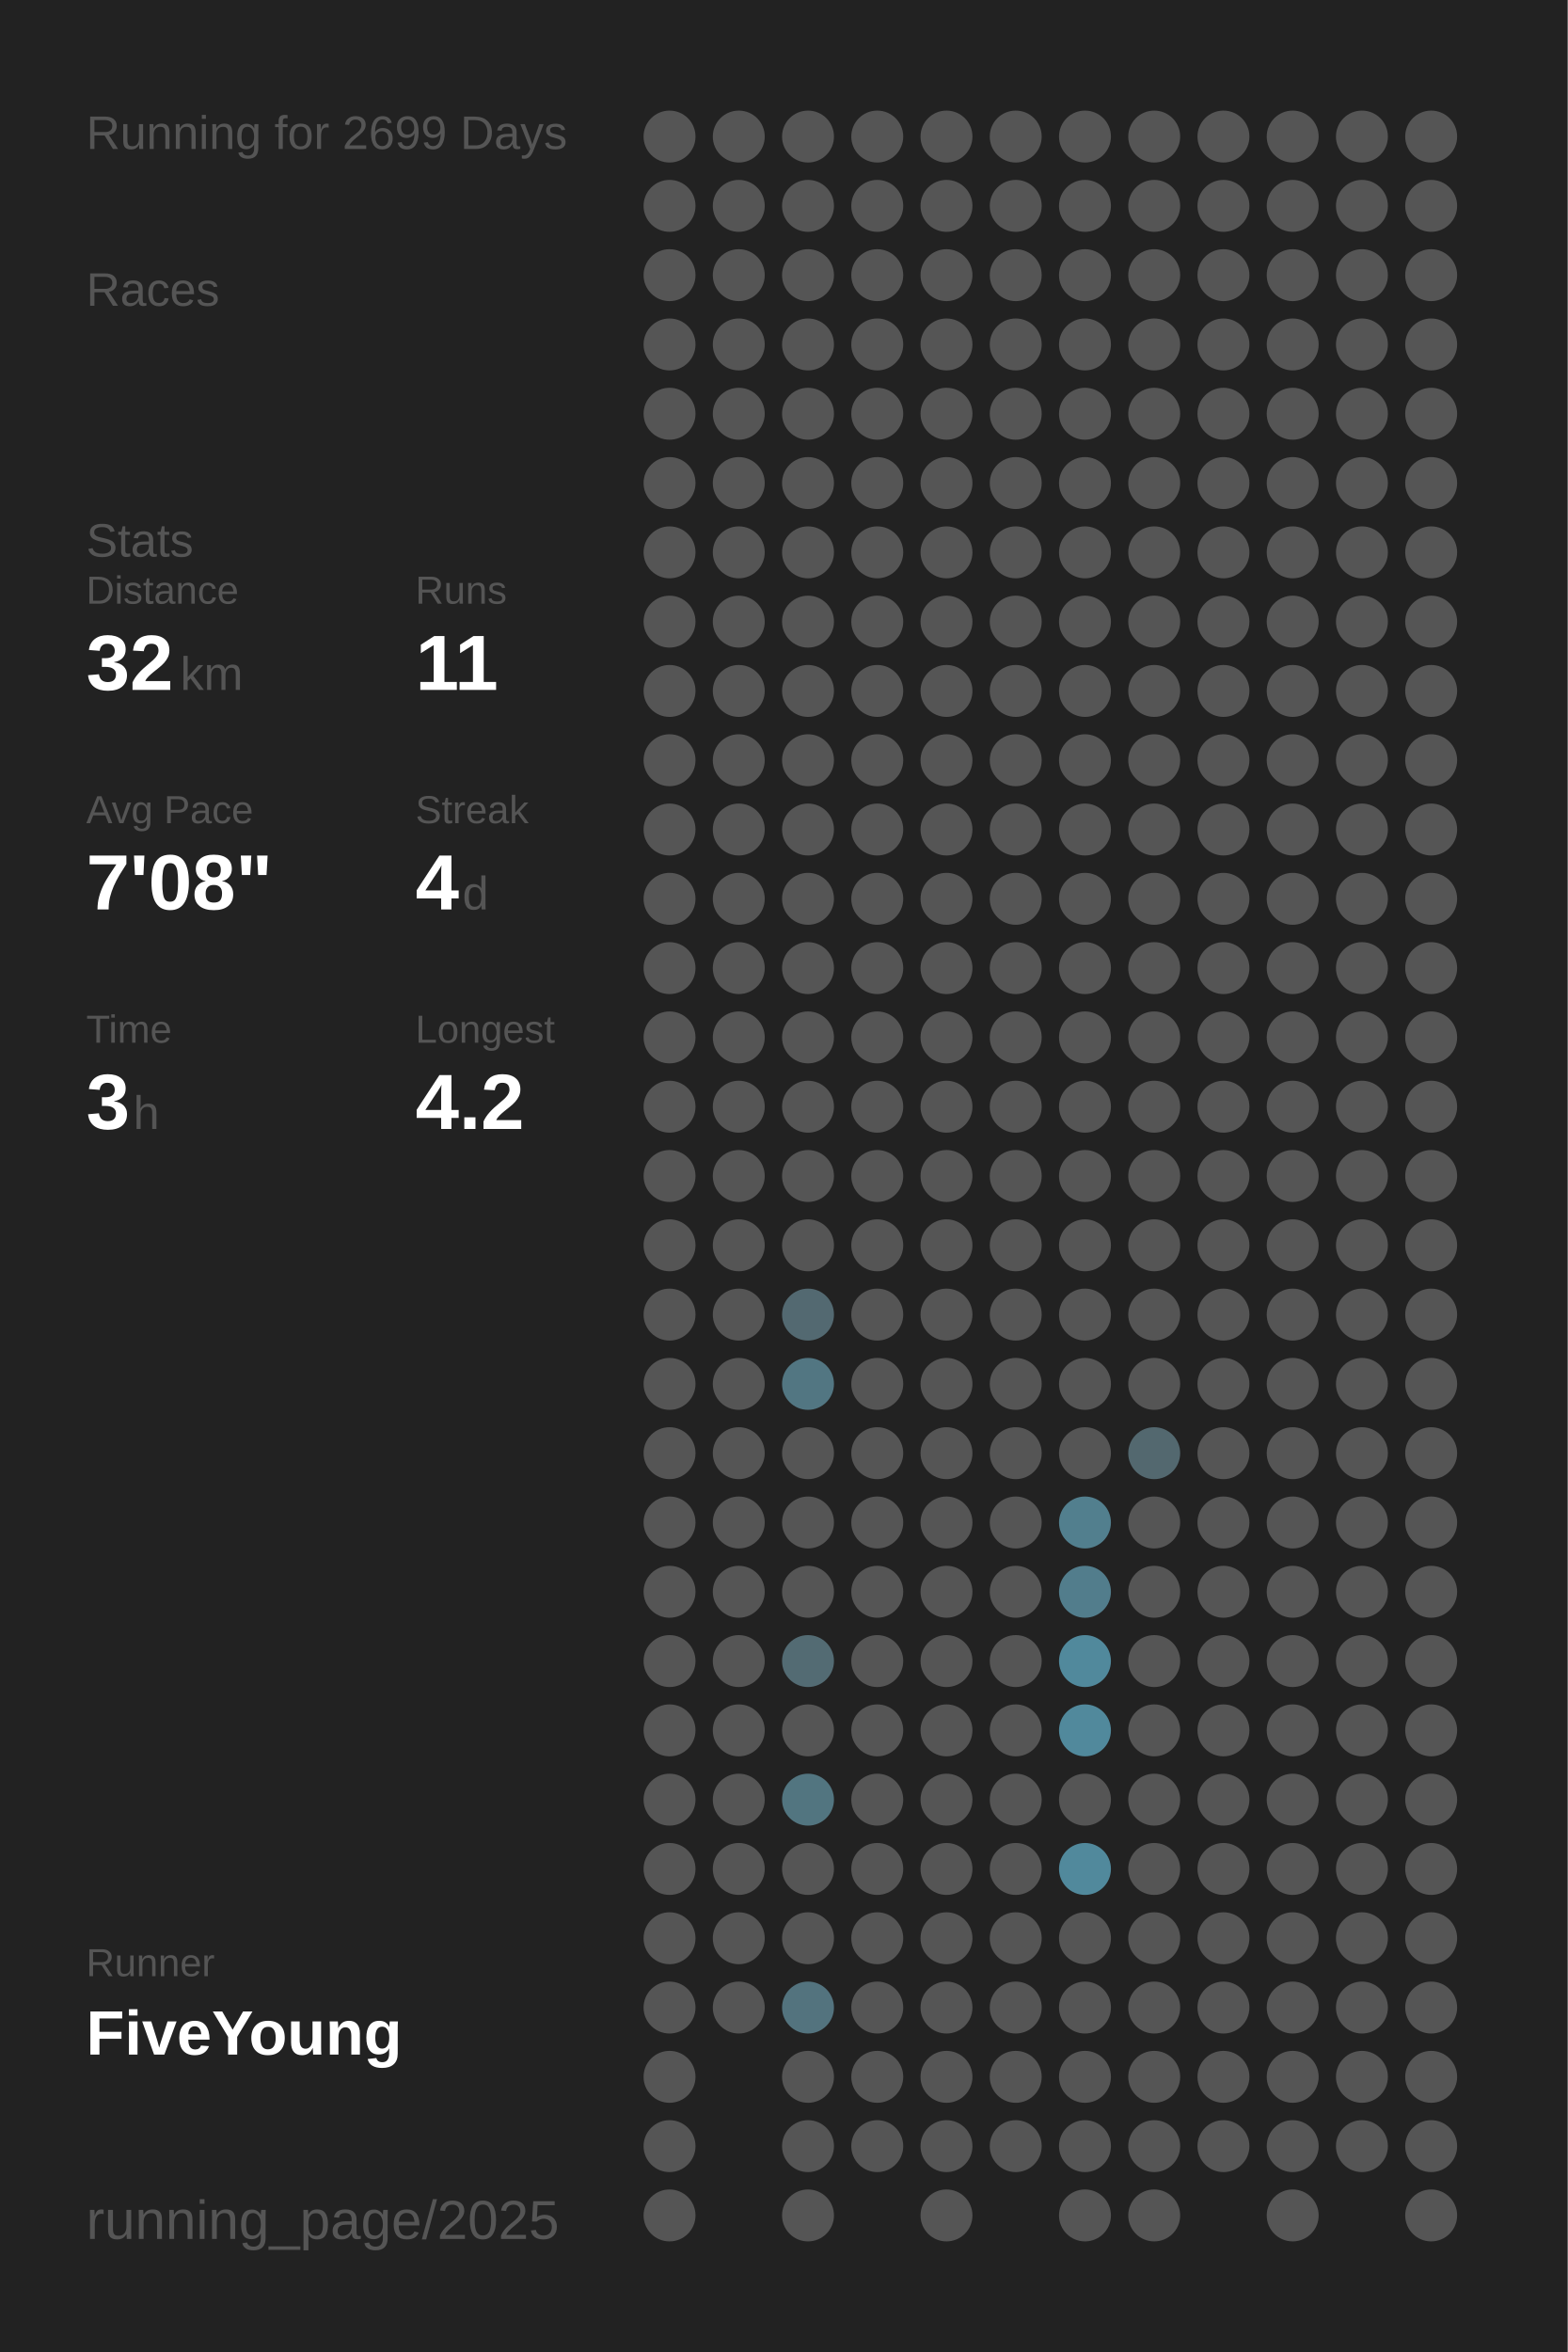
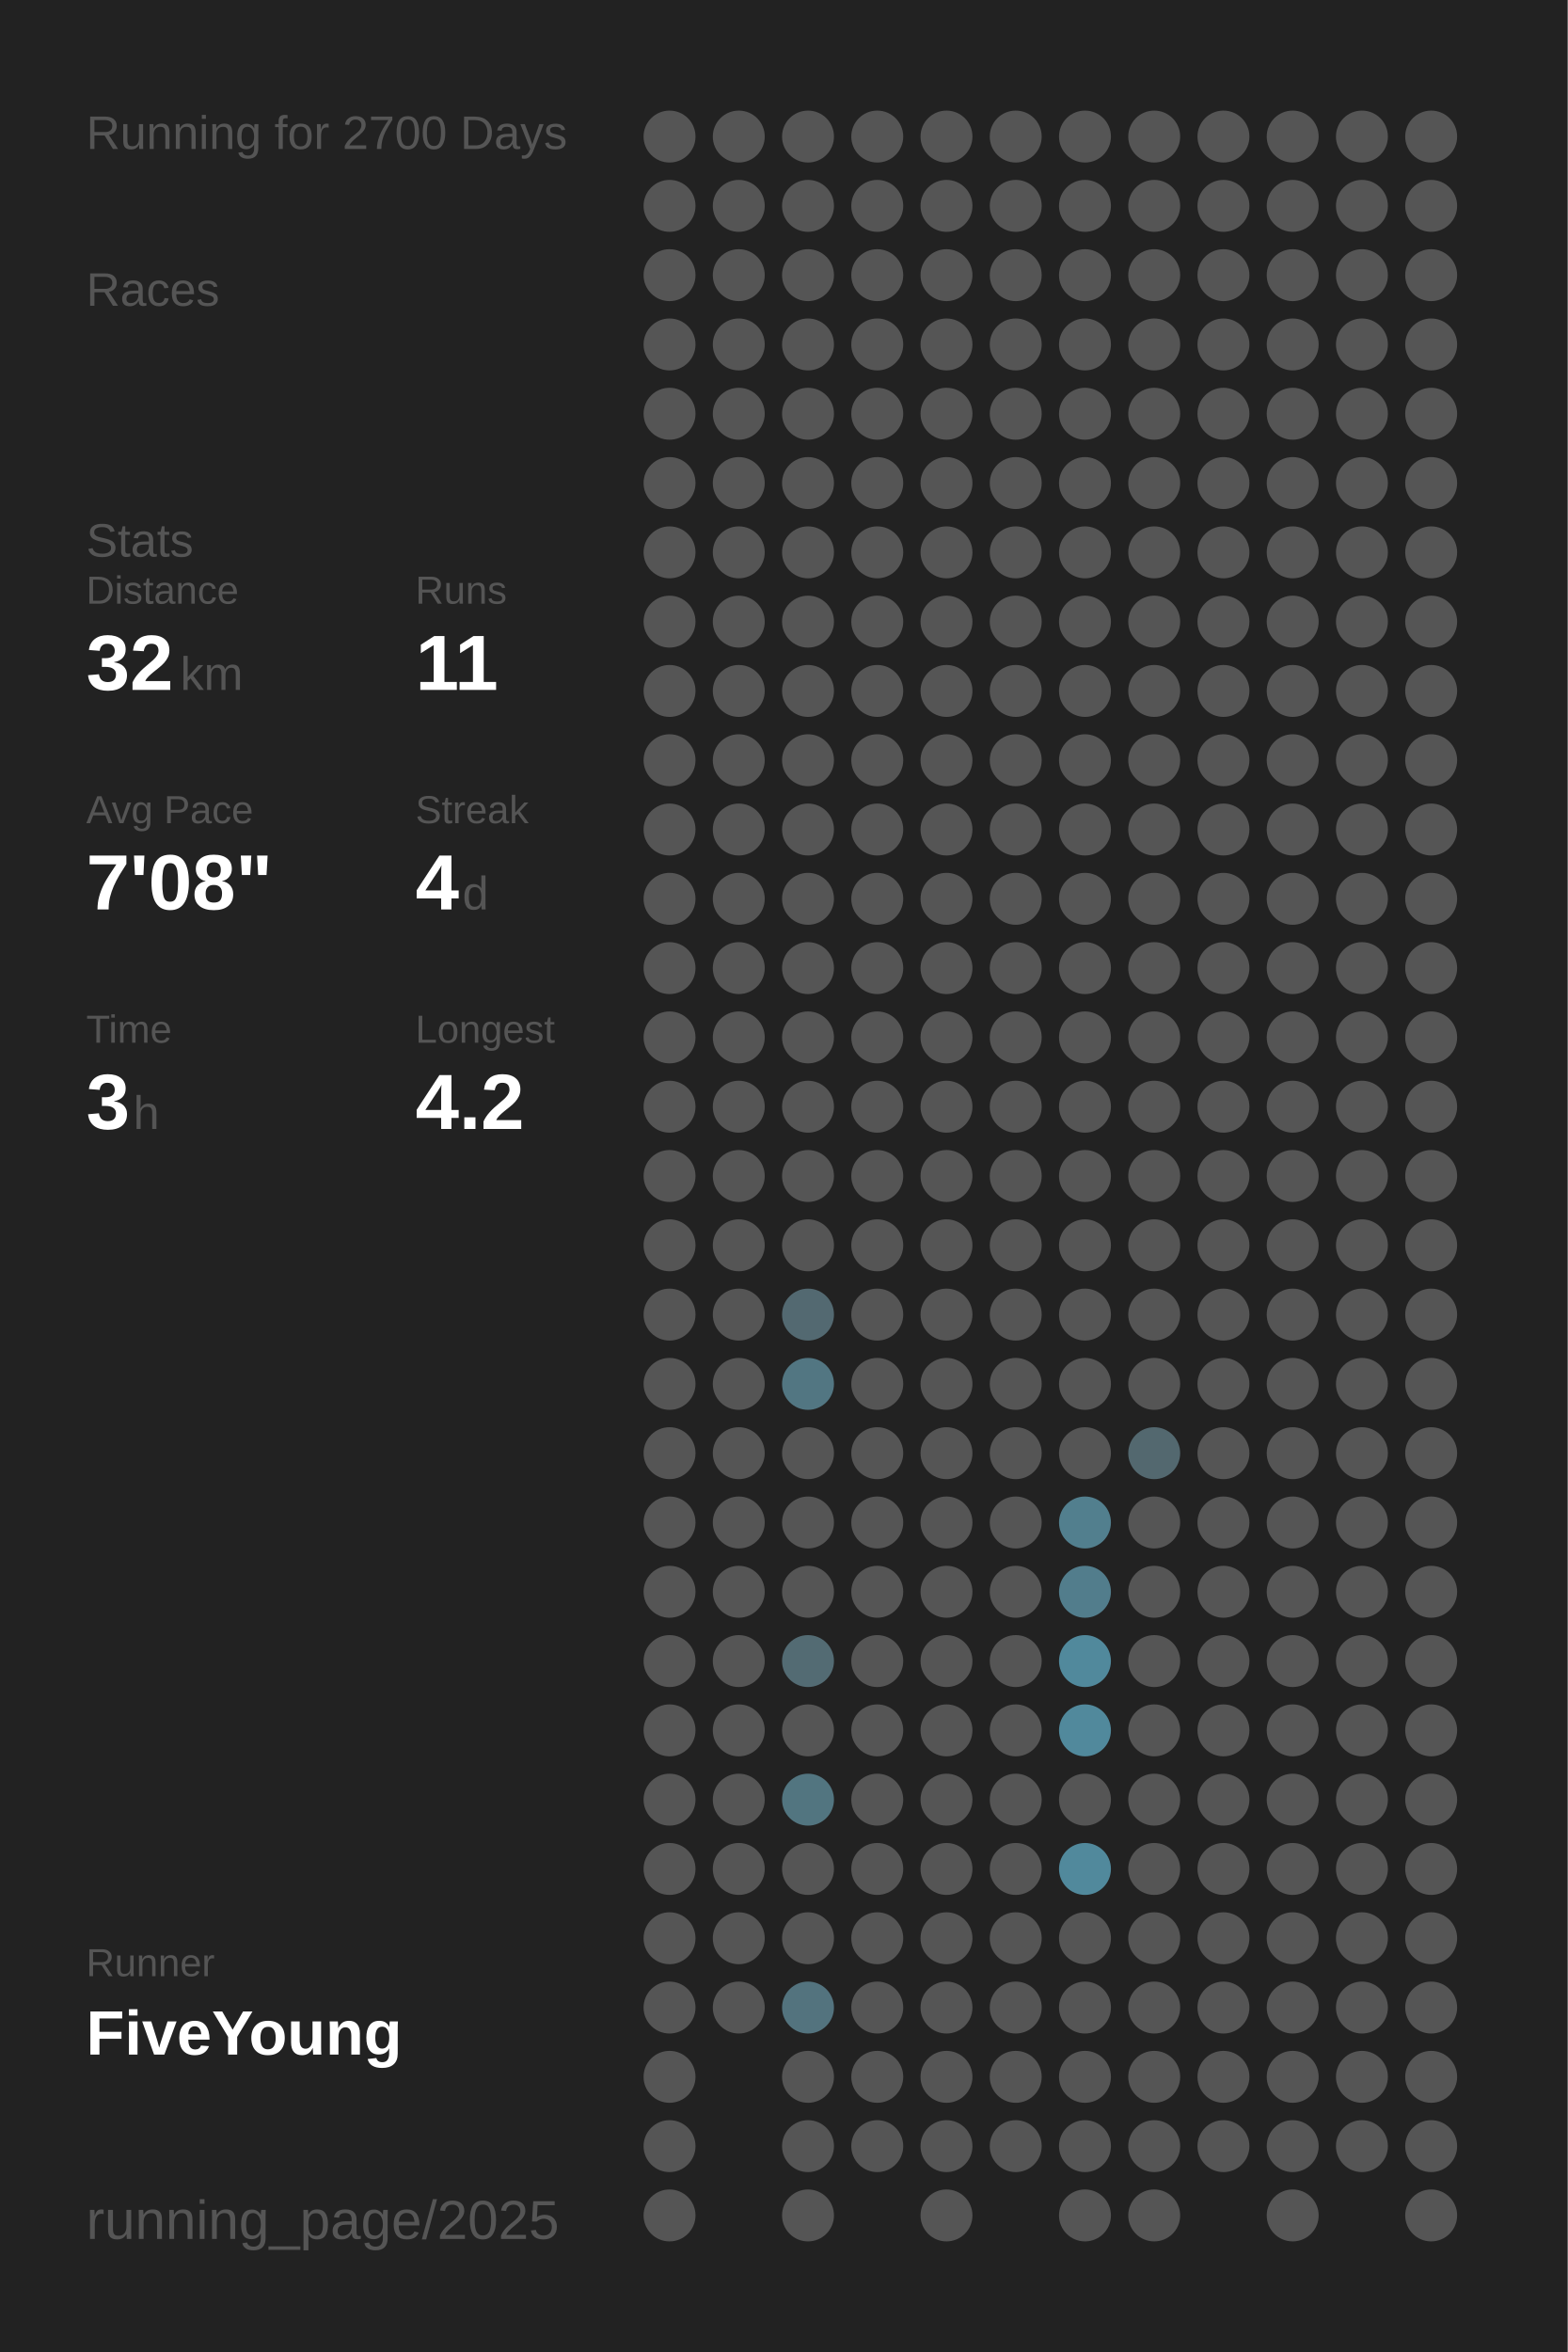
<svg xmlns="http://www.w3.org/2000/svg" baseProfile="full" height="300mm" version="1.1" viewBox="0,0,200,300" width="200mm">
  <defs />
  <rect fill="#222222" height="300" width="200" x="0" y="0" />
-   <text fill="#555555" style="font-size:6px; font-family:Arial;" x="11" y="19">Running for 2699 Days</text>
+   <text fill="#555555" style="font-size:6px; font-family:Arial;" x="11" y="19">Running for 2700 Days</text>
  <text fill="#555555" style="font-size:6px; font-family:Arial;" x="11" y="39">Races</text>
  <text fill="#555555" style="font-size:6px; font-family:Arial;" x="11" y="71">Stats</text>
  <text fill="#555555" style="font-size:5px; font-family:Arial;" x="11" y="77">Distance</text>
  <text fill="#FFFFFF" style="font-size:10px; font-family:Arial; font-weight:bold;" x="11" y="88">32</text>
  <text fill="#555555" style="font-size:6px; font-family:Arial;" x="23" y="88">km</text>
  <text fill="#555555" style="font-size:5px; font-family:Arial;" x="53" y="77">Runs</text>
  <text fill="#FFFFFF" style="font-size:10px; font-family:Arial; font-weight:bold;" x="53" y="88">11</text>
  <text fill="#555555" style="font-size:5px; font-family:Arial;" x="11" y="105">Avg Pace</text>
  <text fill="#FFFFFF" style="font-size:10px; font-family:Arial; font-weight:bold;" x="11" y="116">7'08"</text>
  <text fill="#555555" style="font-size:5px; font-family:Arial;" x="53" y="105">Streak</text>
  <text fill="#FFFFFF" style="font-size:10px; font-family:Arial; font-weight:bold;" x="53" y="116">4</text>
  <text fill="#555555" style="font-size:6px; font-family:Arial;" x="59" y="116">d</text>
  <text fill="#555555" style="font-size:5px; font-family:Arial;" x="11" y="133">Time</text>
  <text fill="#FFFFFF" style="font-size:10px; font-family:Arial; font-weight:bold;" x="11" y="144">3</text>
  <text fill="#555555" style="font-size:6px; font-family:Arial;" x="17" y="144">h</text>
  <text fill="#555555" style="font-size:5px; font-family:Arial;" x="53" y="133">Longest</text>
  <text fill="#FFFFFF" style="font-size:10px; font-family:Arial; font-weight:bold;" x="53" y="144">4.2</text>
  <text fill="#555555" style="font-size:5px; font-family:Arial;" x="11" y="252.065">Runner</text>
  <text fill="#FFFFFF" style="font-size:8px; font-family:Arial; font-weight:bold;" x="11" y="262.065">FiveYoung</text>
  <text fill="#555555" style="font-size:7px; font-family:Arial;" x="11" y="285.581">running_page/2025</text>
  <circle cx="85.417" cy="17.419" fill="#555555" r="3.312" />
  <circle cx="85.417" cy="26.258" fill="#555555" r="3.312" />
  <circle cx="85.417" cy="35.097" fill="#555555" r="3.312" />
  <circle cx="85.417" cy="43.935" fill="#555555" r="3.312" />
  <circle cx="85.417" cy="52.774" fill="#555555" r="3.312" />
  <circle cx="85.417" cy="61.613" fill="#555555" r="3.312" />
  <circle cx="85.417" cy="70.452" fill="#555555" r="3.312" />
  <circle cx="85.417" cy="79.29" fill="#555555" r="3.312" />
  <circle cx="85.417" cy="88.129" fill="#555555" r="3.312" />
  <circle cx="85.417" cy="96.968" fill="#555555" r="3.312" />
  <circle cx="85.417" cy="105.806" fill="#555555" r="3.312" />
  <circle cx="85.417" cy="114.645" fill="#555555" r="3.312" />
  <circle cx="85.417" cy="123.484" fill="#555555" r="3.312" />
  <circle cx="85.417" cy="132.323" fill="#555555" r="3.312" />
  <circle cx="85.417" cy="141.161" fill="#555555" r="3.312" />
  <circle cx="85.417" cy="150" fill="#555555" r="3.312" />
  <circle cx="85.417" cy="158.839" fill="#555555" r="3.312" />
  <circle cx="85.417" cy="167.677" fill="#555555" r="3.312" />
  <circle cx="85.417" cy="176.516" fill="#555555" r="3.312" />
  <circle cx="85.417" cy="185.355" fill="#555555" r="3.312" />
  <circle cx="85.417" cy="194.194" fill="#555555" r="3.312" />
  <circle cx="85.417" cy="203.032" fill="#555555" r="3.312" />
  <circle cx="85.417" cy="211.871" fill="#555555" r="3.312" />
  <circle cx="85.417" cy="220.71" fill="#555555" r="3.312" />
  <circle cx="85.417" cy="229.548" fill="#555555" r="3.312" />
  <circle cx="85.417" cy="238.387" fill="#555555" r="3.312" />
  <circle cx="85.417" cy="247.226" fill="#555555" r="3.312" />
  <circle cx="85.417" cy="256.065" fill="#555555" r="3.312" />
  <circle cx="85.417" cy="264.903" fill="#555555" r="3.312" />
  <circle cx="85.417" cy="273.742" fill="#555555" r="3.312" />
  <circle cx="85.417" cy="282.581" fill="#555555" r="3.312" />
  <circle cx="94.25" cy="17.419" fill="#555555" r="3.312" />
  <circle cx="94.25" cy="26.258" fill="#555555" r="3.312" />
  <circle cx="94.25" cy="35.097" fill="#555555" r="3.312" />
  <circle cx="94.25" cy="43.935" fill="#555555" r="3.312" />
  <circle cx="94.25" cy="52.774" fill="#555555" r="3.312" />
  <circle cx="94.25" cy="61.613" fill="#555555" r="3.312" />
  <circle cx="94.25" cy="70.452" fill="#555555" r="3.312" />
  <circle cx="94.25" cy="79.29" fill="#555555" r="3.312" />
  <circle cx="94.25" cy="88.129" fill="#555555" r="3.312" />
  <circle cx="94.25" cy="96.968" fill="#555555" r="3.312" />
  <circle cx="94.25" cy="105.806" fill="#555555" r="3.312" />
  <circle cx="94.25" cy="114.645" fill="#555555" r="3.312" />
  <circle cx="94.25" cy="123.484" fill="#555555" r="3.312" />
  <circle cx="94.25" cy="132.323" fill="#555555" r="3.312" />
  <circle cx="94.25" cy="141.161" fill="#555555" r="3.312" />
  <circle cx="94.25" cy="150" fill="#555555" r="3.312" />
  <circle cx="94.25" cy="158.839" fill="#555555" r="3.312" />
  <circle cx="94.25" cy="167.677" fill="#555555" r="3.312" />
  <circle cx="94.25" cy="176.516" fill="#555555" r="3.312" />
  <circle cx="94.25" cy="185.355" fill="#555555" r="3.312" />
  <circle cx="94.25" cy="194.194" fill="#555555" r="3.312" />
  <circle cx="94.25" cy="203.032" fill="#555555" r="3.312" />
  <circle cx="94.25" cy="211.871" fill="#555555" r="3.312" />
  <circle cx="94.25" cy="220.71" fill="#555555" r="3.312" />
  <circle cx="94.25" cy="229.548" fill="#555555" r="3.312" />
  <circle cx="94.25" cy="238.387" fill="#555555" r="3.312" />
  <circle cx="94.25" cy="247.226" fill="#555555" r="3.312" />
  <circle cx="94.25" cy="256.065" fill="#555555" r="3.312" />
  <circle cx="103.083" cy="17.419" fill="#555555" r="3.312" />
  <circle cx="103.083" cy="26.258" fill="#555555" r="3.312" />
  <circle cx="103.083" cy="35.097" fill="#555555" r="3.312" />
  <circle cx="103.083" cy="43.935" fill="#555555" r="3.312" />
  <circle cx="103.083" cy="52.774" fill="#555555" r="3.312" />
  <circle cx="103.083" cy="61.613" fill="#555555" r="3.312" />
  <circle cx="103.083" cy="70.452" fill="#555555" r="3.312" />
  <circle cx="103.083" cy="79.29" fill="#555555" r="3.312" />
  <circle cx="103.083" cy="88.129" fill="#555555" r="3.312" />
  <circle cx="103.083" cy="96.968" fill="#555555" r="3.312" />
  <circle cx="103.083" cy="105.806" fill="#555555" r="3.312" />
  <circle cx="103.083" cy="114.645" fill="#555555" r="3.312" />
  <circle cx="103.083" cy="123.484" fill="#555555" r="3.312" />
  <circle cx="103.083" cy="132.323" fill="#555555" r="3.312" />
  <circle cx="103.083" cy="141.161" fill="#555555" r="3.312" />
  <circle cx="103.083" cy="150" fill="#555555" r="3.312" />
  <circle cx="103.083" cy="158.839" fill="#555555" r="3.312" />
  <circle cx="103.083" cy="167.677" fill="#536971" r="3.312" />
  <circle cx="103.083" cy="176.516" fill="#527682" r="3.312" />
  <circle cx="103.083" cy="185.355" fill="#555555" r="3.312" />
  <circle cx="103.083" cy="194.194" fill="#555555" r="3.312" />
  <circle cx="103.083" cy="203.032" fill="#555555" r="3.312" />
  <circle cx="103.083" cy="211.871" fill="#536b73" r="3.312" />
  <circle cx="103.083" cy="220.71" fill="#555555" r="3.312" />
  <circle cx="103.083" cy="229.548" fill="#527580" r="3.312" />
  <circle cx="103.083" cy="238.387" fill="#555555" r="3.312" />
  <circle cx="103.083" cy="247.226" fill="#555555" r="3.312" />
  <circle cx="103.083" cy="256.065" fill="#53737e" r="3.312" />
  <circle cx="103.083" cy="264.903" fill="#555555" r="3.312" />
  <circle cx="103.083" cy="273.742" fill="#555555" r="3.312" />
  <circle cx="103.083" cy="282.581" fill="#555555" r="3.312" />
  <circle cx="111.917" cy="17.419" fill="#555555" r="3.312" />
  <circle cx="111.917" cy="26.258" fill="#555555" r="3.312" />
  <circle cx="111.917" cy="35.097" fill="#555555" r="3.312" />
  <circle cx="111.917" cy="43.935" fill="#555555" r="3.312" />
  <circle cx="111.917" cy="52.774" fill="#555555" r="3.312" />
  <circle cx="111.917" cy="61.613" fill="#555555" r="3.312" />
  <circle cx="111.917" cy="70.452" fill="#555555" r="3.312" />
  <circle cx="111.917" cy="79.29" fill="#555555" r="3.312" />
  <circle cx="111.917" cy="88.129" fill="#555555" r="3.312" />
  <circle cx="111.917" cy="96.968" fill="#555555" r="3.312" />
  <circle cx="111.917" cy="105.806" fill="#555555" r="3.312" />
  <circle cx="111.917" cy="114.645" fill="#555555" r="3.312" />
  <circle cx="111.917" cy="123.484" fill="#555555" r="3.312" />
  <circle cx="111.917" cy="132.323" fill="#555555" r="3.312" />
  <circle cx="111.917" cy="141.161" fill="#555555" r="3.312" />
  <circle cx="111.917" cy="150" fill="#555555" r="3.312" />
  <circle cx="111.917" cy="158.839" fill="#555555" r="3.312" />
  <circle cx="111.917" cy="167.677" fill="#555555" r="3.312" />
  <circle cx="111.917" cy="176.516" fill="#555555" r="3.312" />
  <circle cx="111.917" cy="185.355" fill="#555555" r="3.312" />
  <circle cx="111.917" cy="194.194" fill="#555555" r="3.312" />
  <circle cx="111.917" cy="203.032" fill="#555555" r="3.312" />
  <circle cx="111.917" cy="211.871" fill="#555555" r="3.312" />
  <circle cx="111.917" cy="220.71" fill="#555555" r="3.312" />
  <circle cx="111.917" cy="229.548" fill="#555555" r="3.312" />
  <circle cx="111.917" cy="238.387" fill="#555555" r="3.312" />
  <circle cx="111.917" cy="247.226" fill="#555555" r="3.312" />
  <circle cx="111.917" cy="256.065" fill="#555555" r="3.312" />
  <circle cx="111.917" cy="264.903" fill="#555555" r="3.312" />
  <circle cx="111.917" cy="273.742" fill="#555555" r="3.312" />
  <circle cx="120.75" cy="17.419" fill="#555555" r="3.312" />
  <circle cx="120.75" cy="26.258" fill="#555555" r="3.312" />
  <circle cx="120.75" cy="35.097" fill="#555555" r="3.312" />
  <circle cx="120.75" cy="43.935" fill="#555555" r="3.312" />
  <circle cx="120.75" cy="52.774" fill="#555555" r="3.312" />
  <circle cx="120.75" cy="61.613" fill="#555555" r="3.312" />
  <circle cx="120.75" cy="70.452" fill="#555555" r="3.312" />
  <circle cx="120.75" cy="79.29" fill="#555555" r="3.312" />
  <circle cx="120.75" cy="88.129" fill="#555555" r="3.312" />
  <circle cx="120.75" cy="96.968" fill="#555555" r="3.312" />
  <circle cx="120.75" cy="105.806" fill="#555555" r="3.312" />
  <circle cx="120.75" cy="114.645" fill="#555555" r="3.312" />
  <circle cx="120.75" cy="123.484" fill="#555555" r="3.312" />
  <circle cx="120.75" cy="132.323" fill="#555555" r="3.312" />
  <circle cx="120.75" cy="141.161" fill="#555555" r="3.312" />
  <circle cx="120.75" cy="150" fill="#555555" r="3.312" />
  <circle cx="120.75" cy="158.839" fill="#555555" r="3.312" />
  <circle cx="120.75" cy="167.677" fill="#555555" r="3.312" />
  <circle cx="120.75" cy="176.516" fill="#555555" r="3.312" />
  <circle cx="120.75" cy="185.355" fill="#555555" r="3.312" />
  <circle cx="120.75" cy="194.194" fill="#555555" r="3.312" />
  <circle cx="120.75" cy="203.032" fill="#555555" r="3.312" />
  <circle cx="120.75" cy="211.871" fill="#555555" r="3.312" />
  <circle cx="120.75" cy="220.71" fill="#555555" r="3.312" />
  <circle cx="120.75" cy="229.548" fill="#555555" r="3.312" />
  <circle cx="120.75" cy="238.387" fill="#555555" r="3.312" />
  <circle cx="120.75" cy="247.226" fill="#555555" r="3.312" />
  <circle cx="120.75" cy="256.065" fill="#555555" r="3.312" />
  <circle cx="120.75" cy="264.903" fill="#555555" r="3.312" />
  <circle cx="120.75" cy="273.742" fill="#555555" r="3.312" />
  <circle cx="120.75" cy="282.581" fill="#555555" r="3.312" />
  <circle cx="129.583" cy="17.419" fill="#555555" r="3.312" />
  <circle cx="129.583" cy="26.258" fill="#555555" r="3.312" />
  <circle cx="129.583" cy="35.097" fill="#555555" r="3.312" />
  <circle cx="129.583" cy="43.935" fill="#555555" r="3.312" />
  <circle cx="129.583" cy="52.774" fill="#555555" r="3.312" />
  <circle cx="129.583" cy="61.613" fill="#555555" r="3.312" />
  <circle cx="129.583" cy="70.452" fill="#555555" r="3.312" />
  <circle cx="129.583" cy="79.29" fill="#555555" r="3.312" />
  <circle cx="129.583" cy="88.129" fill="#555555" r="3.312" />
  <circle cx="129.583" cy="96.968" fill="#555555" r="3.312" />
  <circle cx="129.583" cy="105.806" fill="#555555" r="3.312" />
  <circle cx="129.583" cy="114.645" fill="#555555" r="3.312" />
  <circle cx="129.583" cy="123.484" fill="#555555" r="3.312" />
  <circle cx="129.583" cy="132.323" fill="#555555" r="3.312" />
  <circle cx="129.583" cy="141.161" fill="#555555" r="3.312" />
  <circle cx="129.583" cy="150" fill="#555555" r="3.312" />
  <circle cx="129.583" cy="158.839" fill="#555555" r="3.312" />
  <circle cx="129.583" cy="167.677" fill="#555555" r="3.312" />
  <circle cx="129.583" cy="176.516" fill="#555555" r="3.312" />
  <circle cx="129.583" cy="185.355" fill="#555555" r="3.312" />
  <circle cx="129.583" cy="194.194" fill="#555555" r="3.312" />
  <circle cx="129.583" cy="203.032" fill="#555555" r="3.312" />
  <circle cx="129.583" cy="211.871" fill="#555555" r="3.312" />
  <circle cx="129.583" cy="220.71" fill="#555555" r="3.312" />
  <circle cx="129.583" cy="229.548" fill="#555555" r="3.312" />
  <circle cx="129.583" cy="238.387" fill="#555555" r="3.312" />
  <circle cx="129.583" cy="247.226" fill="#555555" r="3.312" />
  <circle cx="129.583" cy="256.065" fill="#555555" r="3.312" />
  <circle cx="129.583" cy="264.903" fill="#555555" r="3.312" />
  <circle cx="129.583" cy="273.742" fill="#555555" r="3.312" />
  <circle cx="138.417" cy="17.419" fill="#555555" r="3.312" />
  <circle cx="138.417" cy="26.258" fill="#555555" r="3.312" />
  <circle cx="138.417" cy="35.097" fill="#555555" r="3.312" />
  <circle cx="138.417" cy="43.935" fill="#555555" r="3.312" />
  <circle cx="138.417" cy="52.774" fill="#555555" r="3.312" />
  <circle cx="138.417" cy="61.613" fill="#555555" r="3.312" />
  <circle cx="138.417" cy="70.452" fill="#555555" r="3.312" />
  <circle cx="138.417" cy="79.29" fill="#555555" r="3.312" />
  <circle cx="138.417" cy="88.129" fill="#555555" r="3.312" />
  <circle cx="138.417" cy="96.968" fill="#555555" r="3.312" />
  <circle cx="138.417" cy="105.806" fill="#555555" r="3.312" />
  <circle cx="138.417" cy="114.645" fill="#555555" r="3.312" />
  <circle cx="138.417" cy="123.484" fill="#555555" r="3.312" />
  <circle cx="138.417" cy="132.323" fill="#555555" r="3.312" />
  <circle cx="138.417" cy="141.161" fill="#555555" r="3.312" />
  <circle cx="138.417" cy="150" fill="#555555" r="3.312" />
  <circle cx="138.417" cy="158.839" fill="#555555" r="3.312" />
  <circle cx="138.417" cy="167.677" fill="#555555" r="3.312" />
  <circle cx="138.417" cy="176.516" fill="#555555" r="3.312" />
  <circle cx="138.417" cy="185.355" fill="#555555" r="3.312" />
  <circle cx="138.417" cy="194.194" fill="#527f8e" r="3.312" />
  <circle cx="138.417" cy="203.032" fill="#527d8c" r="3.312" />
  <circle cx="138.417" cy="211.871" fill="#51899c" r="3.312" />
  <circle cx="138.417" cy="220.71" fill="#51899c" r="3.312" />
  <circle cx="138.417" cy="229.548" fill="#555555" r="3.312" />
  <circle cx="138.417" cy="238.387" fill="#51899c" r="3.312" />
  <circle cx="138.417" cy="247.226" fill="#555555" r="3.312" />
  <circle cx="138.417" cy="256.065" fill="#555555" r="3.312" />
  <circle cx="138.417" cy="264.903" fill="#555555" r="3.312" />
  <circle cx="138.417" cy="273.742" fill="#555555" r="3.312" />
  <circle cx="138.417" cy="282.581" fill="#555555" r="3.312" />
  <circle cx="147.25" cy="17.419" fill="#555555" r="3.312" />
  <circle cx="147.25" cy="26.258" fill="#555555" r="3.312" />
  <circle cx="147.25" cy="35.097" fill="#555555" r="3.312" />
  <circle cx="147.25" cy="43.935" fill="#555555" r="3.312" />
  <circle cx="147.25" cy="52.774" fill="#555555" r="3.312" />
  <circle cx="147.25" cy="61.613" fill="#555555" r="3.312" />
  <circle cx="147.25" cy="70.452" fill="#555555" r="3.312" />
  <circle cx="147.25" cy="79.29" fill="#555555" r="3.312" />
  <circle cx="147.25" cy="88.129" fill="#555555" r="3.312" />
  <circle cx="147.25" cy="96.968" fill="#555555" r="3.312" />
  <circle cx="147.25" cy="105.806" fill="#555555" r="3.312" />
  <circle cx="147.25" cy="114.645" fill="#555555" r="3.312" />
  <circle cx="147.25" cy="123.484" fill="#555555" r="3.312" />
  <circle cx="147.25" cy="132.323" fill="#555555" r="3.312" />
  <circle cx="147.25" cy="141.161" fill="#555555" r="3.312" />
  <circle cx="147.25" cy="150" fill="#555555" r="3.312" />
  <circle cx="147.25" cy="158.839" fill="#555555" r="3.312" />
  <circle cx="147.25" cy="167.677" fill="#555555" r="3.312" />
  <circle cx="147.25" cy="176.516" fill="#555555" r="3.312" />
  <circle cx="147.25" cy="185.355" fill="#53686f" r="3.312" />
  <circle cx="147.25" cy="194.194" fill="#555555" r="3.312" />
  <circle cx="147.25" cy="203.032" fill="#555555" r="3.312" />
  <circle cx="147.25" cy="211.871" fill="#555555" r="3.312" />
  <circle cx="147.25" cy="220.71" fill="#555555" r="3.312" />
  <circle cx="147.25" cy="229.548" fill="#555555" r="3.312" />
  <circle cx="147.25" cy="238.387" fill="#555555" r="3.312" />
  <circle cx="147.25" cy="247.226" fill="#555555" r="3.312" />
  <circle cx="147.25" cy="256.065" fill="#555555" r="3.312" />
  <circle cx="147.25" cy="264.903" fill="#555555" r="3.312" />
  <circle cx="147.25" cy="273.742" fill="#555555" r="3.312" />
  <circle cx="147.25" cy="282.581" fill="#555555" r="3.312" />
  <circle cx="156.083" cy="17.419" fill="#555555" r="3.312" />
  <circle cx="156.083" cy="26.258" fill="#555555" r="3.312" />
  <circle cx="156.083" cy="35.097" fill="#555555" r="3.312" />
  <circle cx="156.083" cy="43.935" fill="#555555" r="3.312" />
  <circle cx="156.083" cy="52.774" fill="#555555" r="3.312" />
  <circle cx="156.083" cy="61.613" fill="#555555" r="3.312" />
  <circle cx="156.083" cy="70.452" fill="#555555" r="3.312" />
  <circle cx="156.083" cy="79.29" fill="#555555" r="3.312" />
  <circle cx="156.083" cy="88.129" fill="#555555" r="3.312" />
  <circle cx="156.083" cy="96.968" fill="#555555" r="3.312" />
  <circle cx="156.083" cy="105.806" fill="#555555" r="3.312" />
  <circle cx="156.083" cy="114.645" fill="#555555" r="3.312" />
  <circle cx="156.083" cy="123.484" fill="#555555" r="3.312" />
  <circle cx="156.083" cy="132.323" fill="#555555" r="3.312" />
  <circle cx="156.083" cy="141.161" fill="#555555" r="3.312" />
  <circle cx="156.083" cy="150" fill="#555555" r="3.312" />
  <circle cx="156.083" cy="158.839" fill="#555555" r="3.312" />
  <circle cx="156.083" cy="167.677" fill="#555555" r="3.312" />
  <circle cx="156.083" cy="176.516" fill="#555555" r="3.312" />
  <circle cx="156.083" cy="185.355" fill="#555555" r="3.312" />
  <circle cx="156.083" cy="194.194" fill="#555555" r="3.312" />
  <circle cx="156.083" cy="203.032" fill="#555555" r="3.312" />
  <circle cx="156.083" cy="211.871" fill="#555555" r="3.312" />
  <circle cx="156.083" cy="220.71" fill="#555555" r="3.312" />
  <circle cx="156.083" cy="229.548" fill="#555555" r="3.312" />
  <circle cx="156.083" cy="238.387" fill="#555555" r="3.312" />
  <circle cx="156.083" cy="247.226" fill="#555555" r="3.312" />
  <circle cx="156.083" cy="256.065" fill="#555555" r="3.312" />
  <circle cx="156.083" cy="264.903" fill="#555555" r="3.312" />
  <circle cx="156.083" cy="273.742" fill="#555555" r="3.312" />
  <circle cx="164.917" cy="17.419" fill="#555555" r="3.312" />
  <circle cx="164.917" cy="26.258" fill="#555555" r="3.312" />
  <circle cx="164.917" cy="35.097" fill="#555555" r="3.312" />
  <circle cx="164.917" cy="43.935" fill="#555555" r="3.312" />
  <circle cx="164.917" cy="52.774" fill="#555555" r="3.312" />
  <circle cx="164.917" cy="61.613" fill="#555555" r="3.312" />
  <circle cx="164.917" cy="70.452" fill="#555555" r="3.312" />
  <circle cx="164.917" cy="79.29" fill="#555555" r="3.312" />
  <circle cx="164.917" cy="88.129" fill="#555555" r="3.312" />
  <circle cx="164.917" cy="96.968" fill="#555555" r="3.312" />
  <circle cx="164.917" cy="105.806" fill="#555555" r="3.312" />
  <circle cx="164.917" cy="114.645" fill="#555555" r="3.312" />
  <circle cx="164.917" cy="123.484" fill="#555555" r="3.312" />
  <circle cx="164.917" cy="132.323" fill="#555555" r="3.312" />
  <circle cx="164.917" cy="141.161" fill="#555555" r="3.312" />
  <circle cx="164.917" cy="150" fill="#555555" r="3.312" />
  <circle cx="164.917" cy="158.839" fill="#555555" r="3.312" />
  <circle cx="164.917" cy="167.677" fill="#555555" r="3.312" />
  <circle cx="164.917" cy="176.516" fill="#555555" r="3.312" />
  <circle cx="164.917" cy="185.355" fill="#555555" r="3.312" />
  <circle cx="164.917" cy="194.194" fill="#555555" r="3.312" />
  <circle cx="164.917" cy="203.032" fill="#555555" r="3.312" />
  <circle cx="164.917" cy="211.871" fill="#555555" r="3.312" />
  <circle cx="164.917" cy="220.71" fill="#555555" r="3.312" />
  <circle cx="164.917" cy="229.548" fill="#555555" r="3.312" />
  <circle cx="164.917" cy="238.387" fill="#555555" r="3.312" />
  <circle cx="164.917" cy="247.226" fill="#555555" r="3.312" />
  <circle cx="164.917" cy="256.065" fill="#555555" r="3.312" />
  <circle cx="164.917" cy="264.903" fill="#555555" r="3.312" />
  <circle cx="164.917" cy="273.742" fill="#555555" r="3.312" />
  <circle cx="164.917" cy="282.581" fill="#555555" r="3.312" />
  <circle cx="173.75" cy="17.419" fill="#555555" r="3.312" />
  <circle cx="173.75" cy="26.258" fill="#555555" r="3.312" />
  <circle cx="173.75" cy="35.097" fill="#555555" r="3.312" />
  <circle cx="173.75" cy="43.935" fill="#555555" r="3.312" />
  <circle cx="173.75" cy="52.774" fill="#555555" r="3.312" />
  <circle cx="173.75" cy="61.613" fill="#555555" r="3.312" />
  <circle cx="173.75" cy="70.452" fill="#555555" r="3.312" />
  <circle cx="173.75" cy="79.29" fill="#555555" r="3.312" />
  <circle cx="173.75" cy="88.129" fill="#555555" r="3.312" />
  <circle cx="173.75" cy="96.968" fill="#555555" r="3.312" />
  <circle cx="173.75" cy="105.806" fill="#555555" r="3.312" />
  <circle cx="173.75" cy="114.645" fill="#555555" r="3.312" />
  <circle cx="173.75" cy="123.484" fill="#555555" r="3.312" />
  <circle cx="173.75" cy="132.323" fill="#555555" r="3.312" />
  <circle cx="173.75" cy="141.161" fill="#555555" r="3.312" />
  <circle cx="173.75" cy="150" fill="#555555" r="3.312" />
  <circle cx="173.75" cy="158.839" fill="#555555" r="3.312" />
  <circle cx="173.75" cy="167.677" fill="#555555" r="3.312" />
  <circle cx="173.75" cy="176.516" fill="#555555" r="3.312" />
  <circle cx="173.75" cy="185.355" fill="#555555" r="3.312" />
  <circle cx="173.75" cy="194.194" fill="#555555" r="3.312" />
  <circle cx="173.75" cy="203.032" fill="#555555" r="3.312" />
  <circle cx="173.75" cy="211.871" fill="#555555" r="3.312" />
  <circle cx="173.75" cy="220.71" fill="#555555" r="3.312" />
  <circle cx="173.75" cy="229.548" fill="#555555" r="3.312" />
  <circle cx="173.75" cy="238.387" fill="#555555" r="3.312" />
  <circle cx="173.75" cy="247.226" fill="#555555" r="3.312" />
  <circle cx="173.75" cy="256.065" fill="#555555" r="3.312" />
  <circle cx="173.75" cy="264.903" fill="#555555" r="3.312" />
  <circle cx="173.75" cy="273.742" fill="#555555" r="3.312" />
  <circle cx="182.583" cy="17.419" fill="#555555" r="3.312" />
  <circle cx="182.583" cy="26.258" fill="#555555" r="3.312" />
  <circle cx="182.583" cy="35.097" fill="#555555" r="3.312" />
  <circle cx="182.583" cy="43.935" fill="#555555" r="3.312" />
  <circle cx="182.583" cy="52.774" fill="#555555" r="3.312" />
  <circle cx="182.583" cy="61.613" fill="#555555" r="3.312" />
  <circle cx="182.583" cy="70.452" fill="#555555" r="3.312" />
  <circle cx="182.583" cy="79.29" fill="#555555" r="3.312" />
  <circle cx="182.583" cy="88.129" fill="#555555" r="3.312" />
  <circle cx="182.583" cy="96.968" fill="#555555" r="3.312" />
  <circle cx="182.583" cy="105.806" fill="#555555" r="3.312" />
  <circle cx="182.583" cy="114.645" fill="#555555" r="3.312" />
  <circle cx="182.583" cy="123.484" fill="#555555" r="3.312" />
  <circle cx="182.583" cy="132.323" fill="#555555" r="3.312" />
  <circle cx="182.583" cy="141.161" fill="#555555" r="3.312" />
  <circle cx="182.583" cy="150" fill="#555555" r="3.312" />
  <circle cx="182.583" cy="158.839" fill="#555555" r="3.312" />
  <circle cx="182.583" cy="167.677" fill="#555555" r="3.312" />
  <circle cx="182.583" cy="176.516" fill="#555555" r="3.312" />
  <circle cx="182.583" cy="185.355" fill="#555555" r="3.312" />
  <circle cx="182.583" cy="194.194" fill="#555555" r="3.312" />
  <circle cx="182.583" cy="203.032" fill="#555555" r="3.312" />
  <circle cx="182.583" cy="211.871" fill="#555555" r="3.312" />
  <circle cx="182.583" cy="220.71" fill="#555555" r="3.312" />
  <circle cx="182.583" cy="229.548" fill="#555555" r="3.312" />
  <circle cx="182.583" cy="238.387" fill="#555555" r="3.312" />
  <circle cx="182.583" cy="247.226" fill="#555555" r="3.312" />
  <circle cx="182.583" cy="256.065" fill="#555555" r="3.312" />
  <circle cx="182.583" cy="264.903" fill="#555555" r="3.312" />
  <circle cx="182.583" cy="273.742" fill="#555555" r="3.312" />
  <circle cx="182.583" cy="282.581" fill="#555555" r="3.312" />
</svg>
